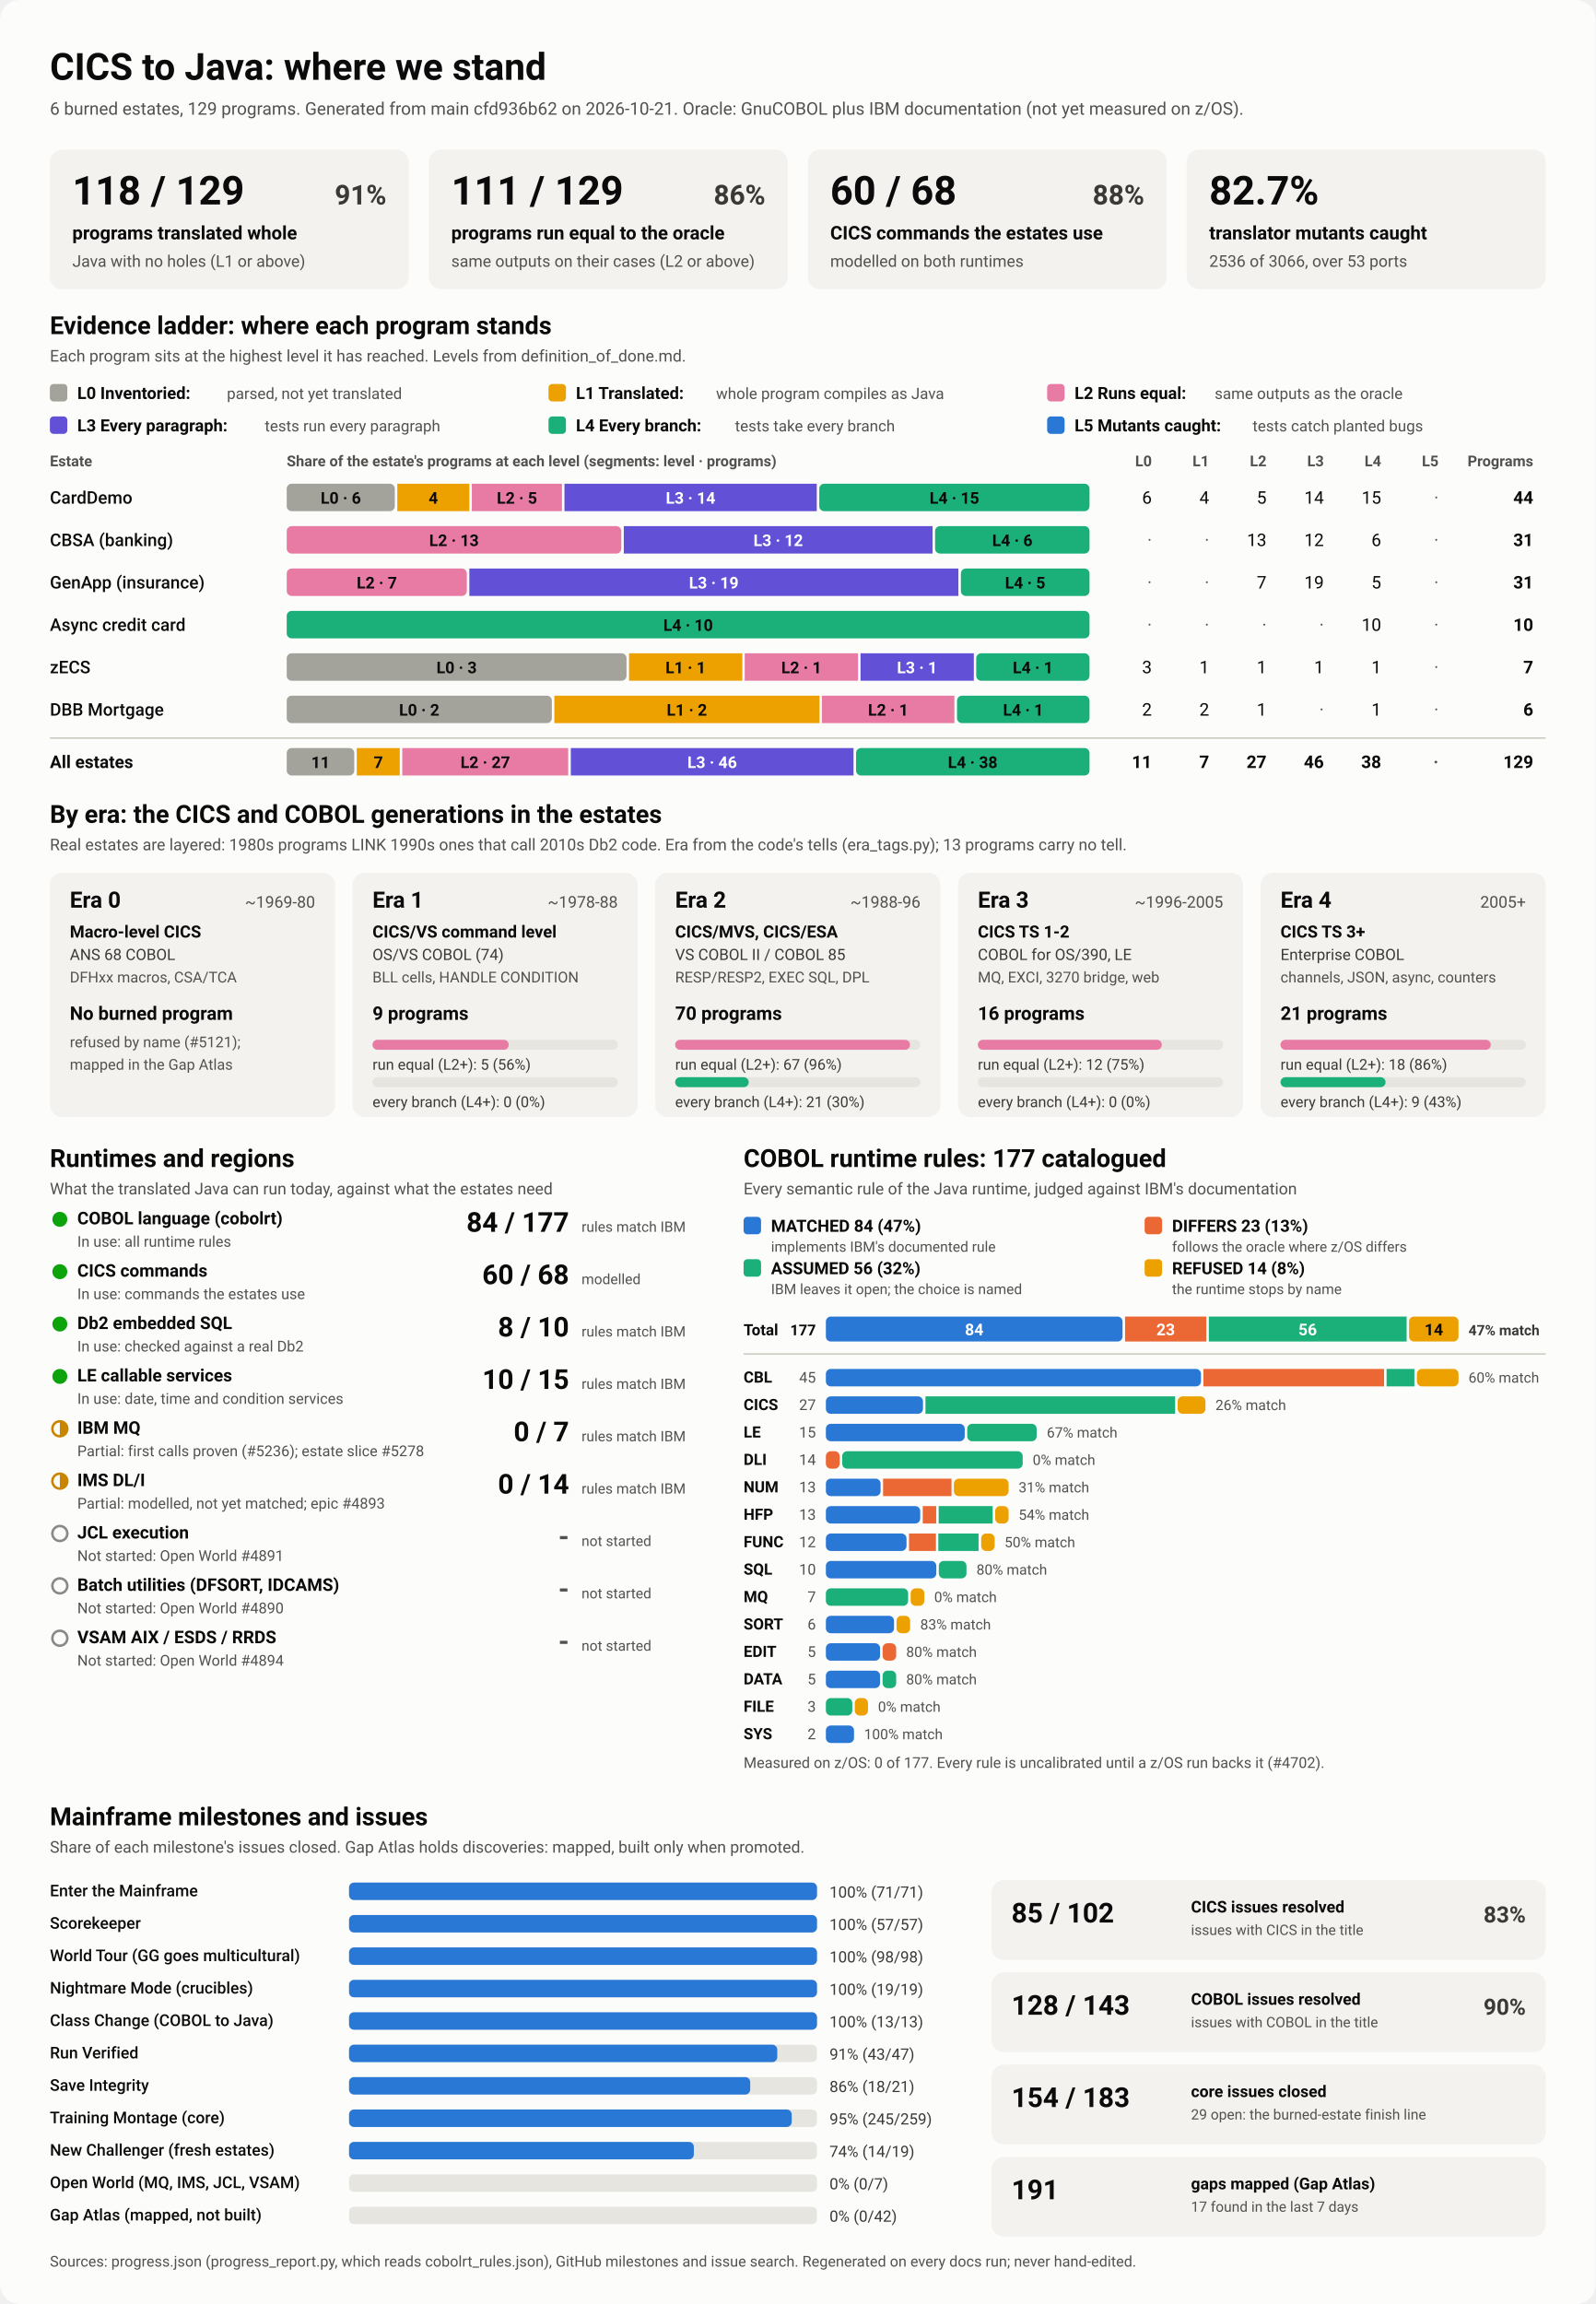
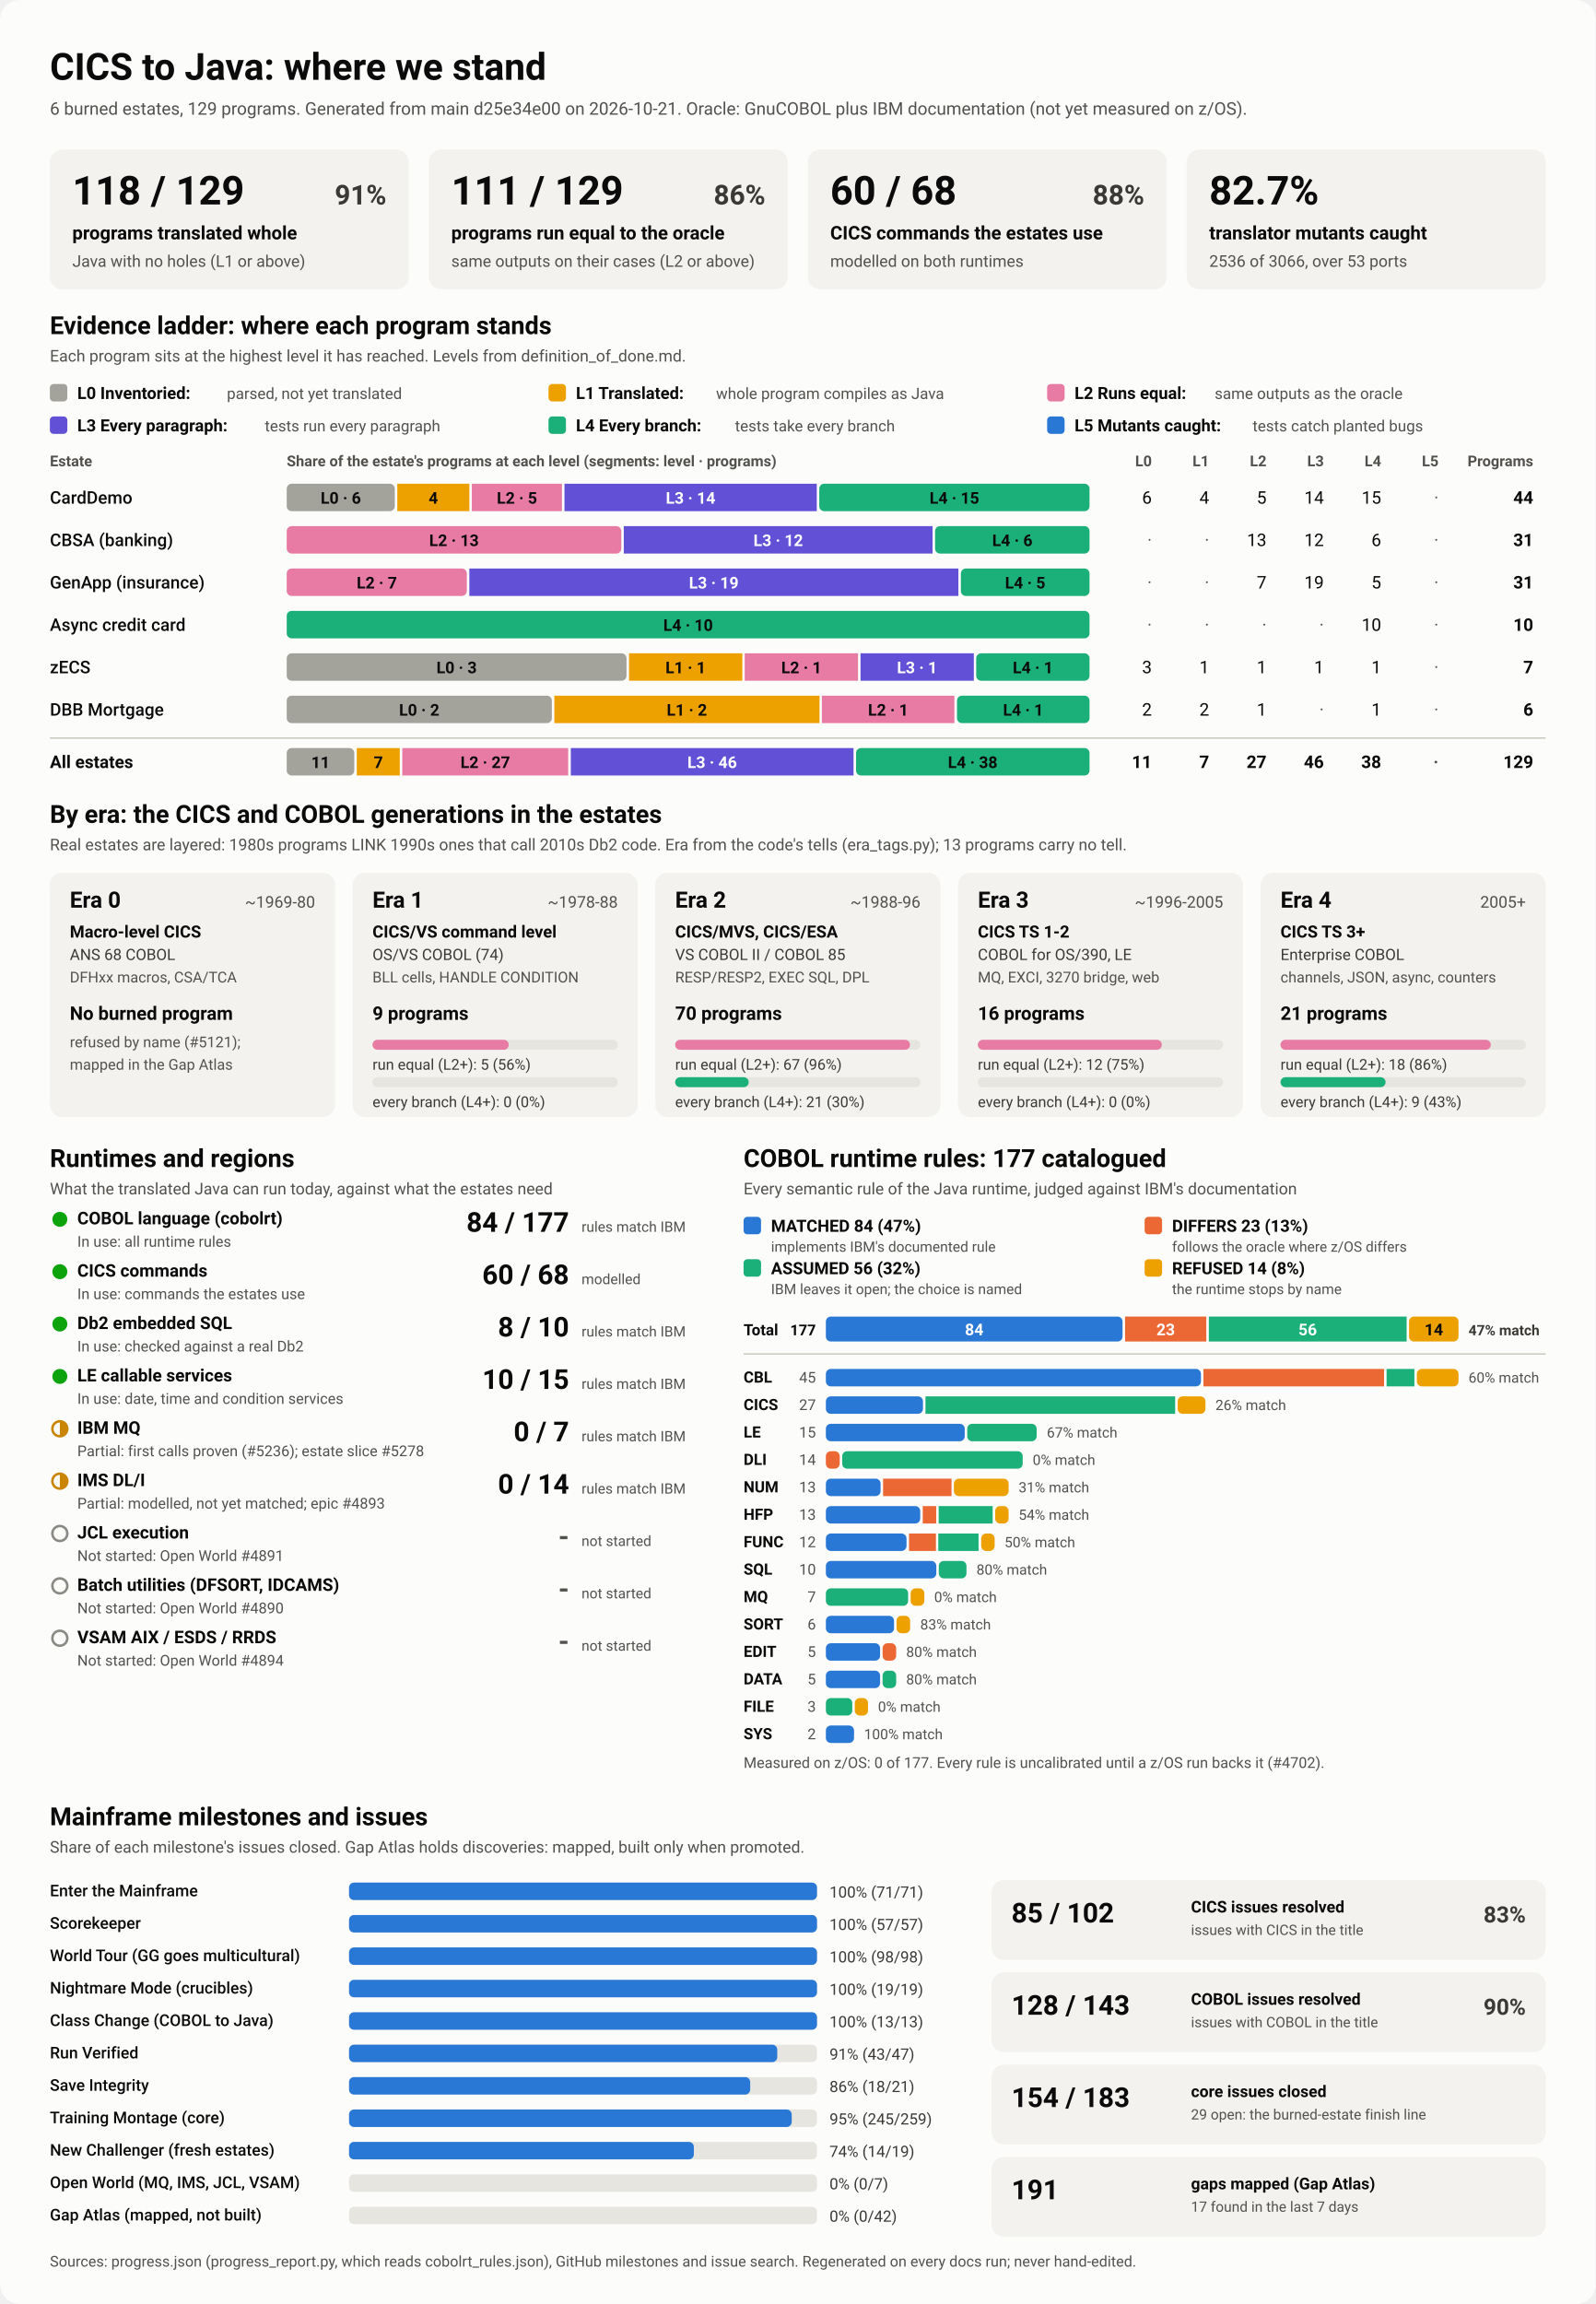
<svg xmlns="http://www.w3.org/2000/svg" viewBox="0 0 1280 1848" width="1280" height="1848" role="img" aria-labelledby="ttl">
  <style>
    svg { font-family: system-ui, -apple-system, 'Segoe UI', Roboto, Helvetica, Arial, sans-serif; }
    .bg { fill: #fcfcfb; }
    .card { fill: #f3f2ef; }
    .track { fill: #e6e5e0; }
    .rule { stroke: #c3c2b7; stroke-width: 1; }
    .t1 { fill: #0b0b0b; } .t2 { fill: #3a3936; } .t3 { fill: #52514e; }
    .on-dark { fill: #ffffff; } .on-light { fill: #0b0b0b; }
    .lv0 { fill: #a3a29b; } .lv1 { fill: #eda100; } .lv2 { fill: #e87ba4; } .lv3 { fill: #6250d6; } .lv4 { fill: #1baf7a; } .lv5 { fill: #2a78d6; } 
    .s0 { fill: #2a78d6; } .s1 { fill: #eb6834; } .s2 { fill: #1baf7a; } .s3 { fill: #eda100; } 
    .prog { fill: #2a78d6; }
    .st-good { fill: #0ca30c; } .st-warn { fill: none; stroke: #c98500; stroke-width: 2; }
    .st-warn-fill { fill: #c98500; } .st-none { fill: none; stroke: #8a8984; stroke-width: 2; }
    @media (prefers-color-scheme: dark) {
      .bg { fill: #1a1a19; } .card { fill: #242422; } .track { fill: #383835; } .rule { stroke: #52514e; }
      .t1 { fill: #f0efec; } .t2 { fill: #dddcd6; } .t3 { fill: #c3c2b7; }
      .on-light { fill: #0b0b0b; } .prog { fill: #3987e5; }
      .lv0 { fill: #6b6a64; } .lv1 { fill: #c98500; } .lv2 { fill: #d55181; } .lv3 { fill: #9085e9; } .lv4 { fill: #199e70; } .lv5 { fill: #3987e5; } 
      .s0 { fill: #3987e5; } .s1 { fill: #d95926; } .s2 { fill: #199e70; } .s3 { fill: #c98500; } 
    }
  </style>
  <rect class="bg" width="1280" height="1848" rx="16" />
  <text x="40.0" y="64.0" class="t1" font-size="30" font-weight="700" text-anchor="start">CICS to Java: where we stand</text>
-   <text x="40.0" y="92.0" class="t3" font-size="14" font-weight="400" text-anchor="start">6 burned estates, 129 programs. Generated from main cfd936b62 on 2026-10-21. Oracle: GnuCOBOL plus IBM documentation (not yet measured on z/OS).</text>
+   <text x="40.0" y="92.0" class="t3" font-size="14" font-weight="400" text-anchor="start">6 burned estates, 129 programs. Generated from main d25e34e00 on 2026-10-21. Oracle: GnuCOBOL plus IBM documentation (not yet measured on z/OS).</text>
  <rect x="40.0" y="120.0" width="288.0" height="112.0" rx="10" class="card" />
  <text x="58.0" y="164.0" class="t1" font-size="32" font-weight="700" text-anchor="start">118 / 129</text>
  <text x="310.0" y="164.0" class="t2" font-size="22" font-weight="600" text-anchor="end">91%</text>
  <text x="58.0" y="192.0" class="t1" font-size="15" font-weight="600" text-anchor="start">programs translated whole</text>
  <text x="58.0" y="214.0" class="t3" font-size="13" font-weight="400" text-anchor="start">Java with no holes (L1 or above)</text>
  <rect x="344.0" y="120.0" width="288.0" height="112.0" rx="10" class="card" />
  <text x="362.0" y="164.0" class="t1" font-size="32" font-weight="700" text-anchor="start">111 / 129</text>
  <text x="614.0" y="164.0" class="t2" font-size="22" font-weight="600" text-anchor="end">86%</text>
  <text x="362.0" y="192.0" class="t1" font-size="15" font-weight="600" text-anchor="start">programs run equal to the oracle</text>
  <text x="362.0" y="214.0" class="t3" font-size="13" font-weight="400" text-anchor="start">same outputs on their cases (L2 or above)</text>
  <rect x="648.0" y="120.0" width="288.0" height="112.0" rx="10" class="card" />
  <text x="666.0" y="164.0" class="t1" font-size="32" font-weight="700" text-anchor="start">60 / 68</text>
  <text x="918.0" y="164.0" class="t2" font-size="22" font-weight="600" text-anchor="end">88%</text>
  <text x="666.0" y="192.0" class="t1" font-size="15" font-weight="600" text-anchor="start">CICS commands the estates use</text>
  <text x="666.0" y="214.0" class="t3" font-size="13" font-weight="400" text-anchor="start">modelled on both runtimes</text>
  <rect x="952.0" y="120.0" width="288.0" height="112.0" rx="10" class="card" />
  <text x="970.0" y="164.0" class="t1" font-size="32" font-weight="700" text-anchor="start">82.7%</text>
  <text x="970.0" y="192.0" class="t1" font-size="15" font-weight="600" text-anchor="start">translator mutants caught</text>
  <text x="970.0" y="214.0" class="t3" font-size="13" font-weight="400" text-anchor="start">2536 of 3066, over 53 ports</text>
  <text x="40.0" y="268.0" class="t1" font-size="20" font-weight="700" text-anchor="start">Evidence ladder: where each program stands</text>
  <text x="40.0" y="290.0" class="t3" font-size="13" font-weight="400" text-anchor="start">Each program sits at the highest level it has reached. Levels from definition_of_done.md.</text>
  <rect x="40.0" y="308.0" width="14.0" height="14.0" rx="3" class="lv0" />
  <text x="62.0" y="320.0" class="t1" font-size="13.5" font-weight="600" text-anchor="start">L0 Inventoried:</text>
  <text x="182.0" y="320.0" class="t3" font-size="12.5" font-weight="400" text-anchor="start">parsed, not yet translated</text>
  <rect x="440.0" y="308.0" width="14.0" height="14.0" rx="3" class="lv1" />
  <text x="462.0" y="320.0" class="t1" font-size="13.5" font-weight="600" text-anchor="start">L1 Translated:</text>
  <text x="574.4" y="320.0" class="t3" font-size="12.5" font-weight="400" text-anchor="start">whole program compiles as Java</text>
  <rect x="840.0" y="308.0" width="14.0" height="14.0" rx="3" class="lv2" />
  <text x="862.0" y="320.0" class="t1" font-size="13.5" font-weight="600" text-anchor="start">L2 Runs equal:</text>
  <text x="974.4" y="320.0" class="t3" font-size="12.5" font-weight="400" text-anchor="start">same outputs as the oracle</text>
  <rect x="40.0" y="334.0" width="14.0" height="14.0" rx="3" class="lv3" />
  <text x="62.0" y="346.0" class="t1" font-size="13.5" font-weight="600" text-anchor="start">L3 Every paragraph:</text>
  <text x="212.4" y="346.0" class="t3" font-size="12.5" font-weight="400" text-anchor="start">tests run every paragraph</text>
  <rect x="440.0" y="334.0" width="14.0" height="14.0" rx="3" class="lv4" />
  <text x="462.0" y="346.0" class="t1" font-size="13.5" font-weight="600" text-anchor="start">L4 Every branch:</text>
  <text x="589.6" y="346.0" class="t3" font-size="12.5" font-weight="400" text-anchor="start">tests take every branch</text>
  <rect x="840.0" y="334.0" width="14.0" height="14.0" rx="3" class="lv5" />
  <text x="862.0" y="346.0" class="t1" font-size="13.5" font-weight="600" text-anchor="start">L5 Mutants caught:</text>
  <text x="1004.8" y="346.0" class="t3" font-size="12.5" font-weight="400" text-anchor="start">tests catch planted bugs</text>
  <text x="40.0" y="374.0" class="t3" font-size="12" font-weight="600" text-anchor="start">Estate</text>
  <text x="230.0" y="374.0" class="t3" font-size="12" font-weight="600" text-anchor="start">Share of the estate's programs at each level (segments: level · programs)</text>
  <text x="924.0" y="374.0" class="t3" font-size="12" font-weight="600" text-anchor="end">L0</text>
  <text x="970.0" y="374.0" class="t3" font-size="12" font-weight="600" text-anchor="end">L1</text>
  <text x="1016.0" y="374.0" class="t3" font-size="12" font-weight="600" text-anchor="end">L2</text>
  <text x="1062.0" y="374.0" class="t3" font-size="12" font-weight="600" text-anchor="end">L3</text>
  <text x="1108.0" y="374.0" class="t3" font-size="12" font-weight="600" text-anchor="end">L4</text>
  <text x="1154.0" y="374.0" class="t3" font-size="12" font-weight="600" text-anchor="end">L5</text>
  <text x="1230.0" y="374.0" class="t3" font-size="12" font-weight="600" text-anchor="end">Programs</text>
  <text x="40.0" y="404.0" class="t1" font-size="14" font-weight="500" text-anchor="start">CardDemo</text>
  <rect x="230.0" y="388.0" width="86.7" height="22.0" rx="4" class="lv0" />
  <text x="273.4" y="404.0" class="on-light" font-size="13" font-weight="600" text-anchor="middle">L0 · 6</text>
  <rect x="318.7" y="388.0" width="57.8" height="22.0" rx="0" class="lv1" />
  <text x="347.6" y="404.0" class="on-light" font-size="13" font-weight="600" text-anchor="middle">4</text>
  <rect x="378.5" y="388.0" width="72.3" height="22.0" rx="0" class="lv2" />
  <text x="414.7" y="404.0" class="on-light" font-size="13" font-weight="600" text-anchor="middle">L2 · 5</text>
  <rect x="452.8" y="388.0" width="202.4" height="22.0" rx="0" class="lv3" />
  <text x="554.0" y="404.0" class="on-dark" font-size="13" font-weight="600" text-anchor="middle">L3 · 14</text>
  <rect x="657.2" y="388.0" width="216.8" height="22.0" rx="4" class="lv4" />
  <text x="765.6" y="404.0" class="on-light" font-size="13" font-weight="600" text-anchor="middle">L4 · 15</text>
  <text x="924.0" y="404.0" class="t1" font-size="14" font-weight="400" text-anchor="end">6</text>
  <text x="970.0" y="404.0" class="t1" font-size="14" font-weight="400" text-anchor="end">4</text>
  <text x="1016.0" y="404.0" class="t1" font-size="14" font-weight="400" text-anchor="end">5</text>
  <text x="1062.0" y="404.0" class="t1" font-size="14" font-weight="400" text-anchor="end">14</text>
  <text x="1108.0" y="404.0" class="t1" font-size="14" font-weight="400" text-anchor="end">15</text>
  <text x="1154.0" y="404.0" class="t3" font-size="14" font-weight="400" text-anchor="end">·</text>
  <text x="1230.0" y="404.0" class="t1" font-size="14" font-weight="700" text-anchor="end">44</text>
  <text x="40.0" y="438.0" class="t1" font-size="14" font-weight="500" text-anchor="start">CBSA (banking)</text>
  <rect x="230.0" y="422.0" width="268.4" height="22.0" rx="4" class="lv2" />
  <text x="364.2" y="438.0" class="on-light" font-size="13" font-weight="600" text-anchor="middle">L2 · 13</text>
  <rect x="500.4" y="422.0" width="247.7" height="22.0" rx="0" class="lv3" />
  <text x="624.3" y="438.0" class="on-dark" font-size="13" font-weight="600" text-anchor="middle">L3 · 12</text>
  <rect x="750.1" y="422.0" width="123.9" height="22.0" rx="4" class="lv4" />
  <text x="812.1" y="438.0" class="on-light" font-size="13" font-weight="600" text-anchor="middle">L4 · 6</text>
  <text x="924.0" y="438.0" class="t3" font-size="14" font-weight="400" text-anchor="end">·</text>
  <text x="970.0" y="438.0" class="t3" font-size="14" font-weight="400" text-anchor="end">·</text>
  <text x="1016.0" y="438.0" class="t1" font-size="14" font-weight="400" text-anchor="end">13</text>
  <text x="1062.0" y="438.0" class="t1" font-size="14" font-weight="400" text-anchor="end">12</text>
  <text x="1108.0" y="438.0" class="t1" font-size="14" font-weight="400" text-anchor="end">6</text>
  <text x="1154.0" y="438.0" class="t3" font-size="14" font-weight="400" text-anchor="end">·</text>
  <text x="1230.0" y="438.0" class="t1" font-size="14" font-weight="700" text-anchor="end">31</text>
  <text x="40.0" y="472.0" class="t1" font-size="14" font-weight="500" text-anchor="start">GenApp (insurance)</text>
  <rect x="230.0" y="456.0" width="144.5" height="22.0" rx="4" class="lv2" />
  <text x="302.3" y="472.0" class="on-light" font-size="13" font-weight="600" text-anchor="middle">L2 · 7</text>
  <rect x="376.5" y="456.0" width="392.3" height="22.0" rx="0" class="lv3" />
  <text x="572.6" y="472.0" class="on-dark" font-size="13" font-weight="600" text-anchor="middle">L3 · 19</text>
  <rect x="770.8" y="456.0" width="103.2" height="22.0" rx="4" class="lv4" />
  <text x="822.4" y="472.0" class="on-light" font-size="13" font-weight="600" text-anchor="middle">L4 · 5</text>
  <text x="924.0" y="472.0" class="t3" font-size="14" font-weight="400" text-anchor="end">·</text>
  <text x="970.0" y="472.0" class="t3" font-size="14" font-weight="400" text-anchor="end">·</text>
  <text x="1016.0" y="472.0" class="t1" font-size="14" font-weight="400" text-anchor="end">7</text>
  <text x="1062.0" y="472.0" class="t1" font-size="14" font-weight="400" text-anchor="end">19</text>
  <text x="1108.0" y="472.0" class="t1" font-size="14" font-weight="400" text-anchor="end">5</text>
  <text x="1154.0" y="472.0" class="t3" font-size="14" font-weight="400" text-anchor="end">·</text>
  <text x="1230.0" y="472.0" class="t1" font-size="14" font-weight="700" text-anchor="end">31</text>
  <text x="40.0" y="506.0" class="t1" font-size="14" font-weight="500" text-anchor="start">Async credit card</text>
  <rect x="230.0" y="490.0" width="644.0" height="22.0" rx="4" class="lv4" />
  <text x="552.0" y="506.0" class="on-light" font-size="13" font-weight="600" text-anchor="middle">L4 · 10</text>
  <text x="924.0" y="506.0" class="t3" font-size="14" font-weight="400" text-anchor="end">·</text>
  <text x="970.0" y="506.0" class="t3" font-size="14" font-weight="400" text-anchor="end">·</text>
  <text x="1016.0" y="506.0" class="t3" font-size="14" font-weight="400" text-anchor="end">·</text>
  <text x="1062.0" y="506.0" class="t3" font-size="14" font-weight="400" text-anchor="end">·</text>
  <text x="1108.0" y="506.0" class="t1" font-size="14" font-weight="400" text-anchor="end">10</text>
  <text x="1154.0" y="506.0" class="t3" font-size="14" font-weight="400" text-anchor="end">·</text>
  <text x="1230.0" y="506.0" class="t1" font-size="14" font-weight="700" text-anchor="end">10</text>
  <text x="40.0" y="540.0" class="t1" font-size="14" font-weight="500" text-anchor="start">zECS</text>
  <rect x="230.0" y="524.0" width="272.6" height="22.0" rx="4" class="lv0" />
  <text x="366.3" y="540.0" class="on-light" font-size="13" font-weight="600" text-anchor="middle">L0 · 3</text>
  <rect x="504.6" y="524.0" width="90.9" height="22.0" rx="0" class="lv1" />
  <text x="550.0" y="540.0" class="on-light" font-size="13" font-weight="600" text-anchor="middle">L1 · 1</text>
  <rect x="597.4" y="524.0" width="90.9" height="22.0" rx="0" class="lv2" />
  <text x="642.9" y="540.0" class="on-light" font-size="13" font-weight="600" text-anchor="middle">L2 · 1</text>
  <rect x="690.3" y="524.0" width="90.9" height="22.0" rx="0" class="lv3" />
  <text x="735.7" y="540.0" class="on-dark" font-size="13" font-weight="600" text-anchor="middle">L3 · 1</text>
  <rect x="783.1" y="524.0" width="90.9" height="22.0" rx="4" class="lv4" />
  <text x="828.6" y="540.0" class="on-light" font-size="13" font-weight="600" text-anchor="middle">L4 · 1</text>
  <text x="924.0" y="540.0" class="t1" font-size="14" font-weight="400" text-anchor="end">3</text>
  <text x="970.0" y="540.0" class="t1" font-size="14" font-weight="400" text-anchor="end">1</text>
  <text x="1016.0" y="540.0" class="t1" font-size="14" font-weight="400" text-anchor="end">1</text>
  <text x="1062.0" y="540.0" class="t1" font-size="14" font-weight="400" text-anchor="end">1</text>
  <text x="1108.0" y="540.0" class="t1" font-size="14" font-weight="400" text-anchor="end">1</text>
  <text x="1154.0" y="540.0" class="t3" font-size="14" font-weight="400" text-anchor="end">·</text>
  <text x="1230.0" y="540.0" class="t1" font-size="14" font-weight="700" text-anchor="end">7</text>
  <text x="40.0" y="574.0" class="t1" font-size="14" font-weight="500" text-anchor="start">DBB Mortgage</text>
  <rect x="230.0" y="558.0" width="212.7" height="22.0" rx="4" class="lv0" />
  <text x="336.3" y="574.0" class="on-light" font-size="13" font-weight="600" text-anchor="middle">L0 · 2</text>
  <rect x="444.7" y="558.0" width="212.7" height="22.0" rx="0" class="lv1" />
  <text x="551.0" y="574.0" class="on-light" font-size="13" font-weight="600" text-anchor="middle">L1 · 2</text>
  <rect x="659.3" y="558.0" width="106.3" height="22.0" rx="0" class="lv2" />
  <text x="712.5" y="574.0" class="on-light" font-size="13" font-weight="600" text-anchor="middle">L2 · 1</text>
  <rect x="767.7" y="558.0" width="106.3" height="22.0" rx="4" class="lv4" />
  <text x="820.8" y="574.0" class="on-light" font-size="13" font-weight="600" text-anchor="middle">L4 · 1</text>
  <text x="924.0" y="574.0" class="t1" font-size="14" font-weight="400" text-anchor="end">2</text>
  <text x="970.0" y="574.0" class="t1" font-size="14" font-weight="400" text-anchor="end">2</text>
  <text x="1016.0" y="574.0" class="t1" font-size="14" font-weight="400" text-anchor="end">1</text>
  <text x="1062.0" y="574.0" class="t3" font-size="14" font-weight="400" text-anchor="end">·</text>
  <text x="1108.0" y="574.0" class="t1" font-size="14" font-weight="400" text-anchor="end">1</text>
  <text x="1154.0" y="574.0" class="t3" font-size="14" font-weight="400" text-anchor="end">·</text>
  <text x="1230.0" y="574.0" class="t1" font-size="14" font-weight="700" text-anchor="end">6</text>
  <line x1="40" x2="1240" y1="592" y2="592" class="rule" />
  <text x="40.0" y="616.0" class="t1" font-size="14" font-weight="700" text-anchor="start">All estates</text>
  <rect x="230.0" y="600.0" width="54.2" height="22.0" rx="4" class="lv0" />
  <text x="257.1" y="616.0" class="on-light" font-size="13" font-weight="600" text-anchor="middle">11</text>
  <rect x="286.2" y="600.0" width="34.5" height="22.0" rx="0" class="lv1" />
  <text x="303.5" y="616.0" class="on-light" font-size="13" font-weight="600" text-anchor="middle">7</text>
  <rect x="322.7" y="600.0" width="133.1" height="22.0" rx="0" class="lv2" />
  <text x="389.3" y="616.0" class="on-light" font-size="13" font-weight="600" text-anchor="middle">L2 · 27</text>
  <rect x="457.9" y="600.0" width="226.8" height="22.0" rx="0" class="lv3" />
  <text x="571.3" y="616.0" class="on-dark" font-size="13" font-weight="600" text-anchor="middle">L3 · 46</text>
  <rect x="686.7" y="600.0" width="187.3" height="22.0" rx="4" class="lv4" />
  <text x="780.3" y="616.0" class="on-light" font-size="13" font-weight="600" text-anchor="middle">L4 · 38</text>
  <text x="924.0" y="616.0" class="t1" font-size="14" font-weight="700" text-anchor="end">11</text>
  <text x="970.0" y="616.0" class="t1" font-size="14" font-weight="700" text-anchor="end">7</text>
  <text x="1016.0" y="616.0" class="t1" font-size="14" font-weight="700" text-anchor="end">27</text>
  <text x="1062.0" y="616.0" class="t1" font-size="14" font-weight="700" text-anchor="end">46</text>
  <text x="1108.0" y="616.0" class="t1" font-size="14" font-weight="700" text-anchor="end">38</text>
  <text x="1154.0" y="616.0" class="t3" font-size="14" font-weight="700" text-anchor="end">·</text>
  <text x="1230.0" y="616.0" class="t1" font-size="14" font-weight="700" text-anchor="end">129</text>
  <text x="40.0" y="660.0" class="t1" font-size="20" font-weight="700" text-anchor="start">By era: the CICS and COBOL generations in the estates</text>
  <text x="40.0" y="682.0" class="t3" font-size="13" font-weight="400" text-anchor="start">Real estates are layered: 1980s programs LINK 1990s ones that call 2010s Db2 code. Era from the code's tells (era_tags.py); 13 programs carry no tell.</text>
  <rect x="40.0" y="700.0" width="228.8" height="196.0" rx="10" class="card" />
  <text x="56.0" y="728.0" class="t1" font-size="18" font-weight="700" text-anchor="start">Era 0</text>
  <text x="252.8" y="728.0" class="t3" font-size="13" font-weight="400" text-anchor="end">~1969-80</text>
  <text x="56.0" y="752.0" class="t1" font-size="13.5" font-weight="600" text-anchor="start">Macro-level CICS</text>
  <text x="56.0" y="770.0" class="t2" font-size="12.5" font-weight="400" text-anchor="start">ANS 68 COBOL</text>
  <text x="56.0" y="788.0" class="t3" font-size="12" font-weight="400" text-anchor="start">DFHxx macros, CSA/TCA</text>
  <text x="56.0" y="818.0" class="t1" font-size="15" font-weight="700" text-anchor="start">No burned program</text>
  <text x="56.0" y="840.0" class="t3" font-size="12" font-weight="400" text-anchor="start">refused by name (#5121);</text>
  <text x="56.0" y="858.0" class="t3" font-size="12" font-weight="400" text-anchor="start">mapped in the Gap Atlas</text>
  <rect x="282.8" y="700.0" width="228.8" height="196.0" rx="10" class="card" />
  <text x="298.8" y="728.0" class="t1" font-size="18" font-weight="700" text-anchor="start">Era 1</text>
  <text x="495.6" y="728.0" class="t3" font-size="13" font-weight="400" text-anchor="end">~1978-88</text>
  <text x="298.8" y="752.0" class="t1" font-size="13.5" font-weight="600" text-anchor="start">CICS/VS command level</text>
  <text x="298.8" y="770.0" class="t2" font-size="12.5" font-weight="400" text-anchor="start">OS/VS COBOL (74)</text>
  <text x="298.8" y="788.0" class="t3" font-size="12" font-weight="400" text-anchor="start">BLL cells, HANDLE CONDITION</text>
  <text x="298.8" y="818.0" class="t1" font-size="15" font-weight="700" text-anchor="start">9 programs</text>
  <rect x="298.8" y="834.0" width="196.8" height="8.0" rx="4" class="track" />
  <rect x="298.8" y="834.0" width="109.3" height="8.0" rx="4" class="lv2" />
  <text x="298.8" y="858.0" class="t2" font-size="12" font-weight="400" text-anchor="start">run equal (L2+): 5 (56%)</text>
  <rect x="298.8" y="864.0" width="196.8" height="8.0" rx="4" class="track" />
  <text x="298.8" y="888.0" class="t2" font-size="12" font-weight="400" text-anchor="start">every branch (L4+): 0 (0%)</text>
  <rect x="525.6" y="700.0" width="228.8" height="196.0" rx="10" class="card" />
  <text x="541.6" y="728.0" class="t1" font-size="18" font-weight="700" text-anchor="start">Era 2</text>
  <text x="738.4" y="728.0" class="t3" font-size="13" font-weight="400" text-anchor="end">~1988-96</text>
  <text x="541.6" y="752.0" class="t1" font-size="13.5" font-weight="600" text-anchor="start">CICS/MVS, CICS/ESA</text>
  <text x="541.6" y="770.0" class="t2" font-size="12.5" font-weight="400" text-anchor="start">VS COBOL II / COBOL 85</text>
  <text x="541.6" y="788.0" class="t3" font-size="12" font-weight="400" text-anchor="start">RESP/RESP2, EXEC SQL, DPL</text>
  <text x="541.6" y="818.0" class="t1" font-size="15" font-weight="700" text-anchor="start">70 programs</text>
  <rect x="541.6" y="834.0" width="196.8" height="8.0" rx="4" class="track" />
  <rect x="541.6" y="834.0" width="188.4" height="8.0" rx="4" class="lv2" />
  <text x="541.6" y="858.0" class="t2" font-size="12" font-weight="400" text-anchor="start">run equal (L2+): 67 (96%)</text>
  <rect x="541.6" y="864.0" width="196.8" height="8.0" rx="4" class="track" />
  <rect x="541.6" y="864.0" width="59.0" height="8.0" rx="4" class="lv4" />
  <text x="541.6" y="888.0" class="t2" font-size="12" font-weight="400" text-anchor="start">every branch (L4+): 21 (30%)</text>
  <rect x="768.4" y="700.0" width="228.8" height="196.0" rx="10" class="card" />
  <text x="784.4" y="728.0" class="t1" font-size="18" font-weight="700" text-anchor="start">Era 3</text>
  <text x="981.2" y="728.0" class="t3" font-size="13" font-weight="400" text-anchor="end">~1996-2005</text>
  <text x="784.4" y="752.0" class="t1" font-size="13.5" font-weight="600" text-anchor="start">CICS TS 1-2</text>
  <text x="784.4" y="770.0" class="t2" font-size="12.5" font-weight="400" text-anchor="start">COBOL for OS/390, LE</text>
  <text x="784.4" y="788.0" class="t3" font-size="12" font-weight="400" text-anchor="start">MQ, EXCI, 3270 bridge, web</text>
  <text x="784.4" y="818.0" class="t1" font-size="15" font-weight="700" text-anchor="start">16 programs</text>
  <rect x="784.4" y="834.0" width="196.8" height="8.0" rx="4" class="track" />
  <rect x="784.4" y="834.0" width="147.6" height="8.0" rx="4" class="lv2" />
  <text x="784.4" y="858.0" class="t2" font-size="12" font-weight="400" text-anchor="start">run equal (L2+): 12 (75%)</text>
  <rect x="784.4" y="864.0" width="196.8" height="8.0" rx="4" class="track" />
  <text x="784.4" y="888.0" class="t2" font-size="12" font-weight="400" text-anchor="start">every branch (L4+): 0 (0%)</text>
  <rect x="1011.2" y="700.0" width="228.8" height="196.0" rx="10" class="card" />
  <text x="1027.2" y="728.0" class="t1" font-size="18" font-weight="700" text-anchor="start">Era 4</text>
  <text x="1224.0" y="728.0" class="t3" font-size="13" font-weight="400" text-anchor="end">2005+</text>
  <text x="1027.2" y="752.0" class="t1" font-size="13.5" font-weight="600" text-anchor="start">CICS TS 3+</text>
  <text x="1027.2" y="770.0" class="t2" font-size="12.5" font-weight="400" text-anchor="start">Enterprise COBOL</text>
  <text x="1027.2" y="788.0" class="t3" font-size="12" font-weight="400" text-anchor="start">channels, JSON, async, counters</text>
  <text x="1027.2" y="818.0" class="t1" font-size="15" font-weight="700" text-anchor="start">21 programs</text>
  <rect x="1027.2" y="834.0" width="196.8" height="8.0" rx="4" class="track" />
  <rect x="1027.2" y="834.0" width="168.7" height="8.0" rx="4" class="lv2" />
  <text x="1027.2" y="858.0" class="t2" font-size="12" font-weight="400" text-anchor="start">run equal (L2+): 18 (86%)</text>
  <rect x="1027.2" y="864.0" width="196.8" height="8.0" rx="4" class="track" />
  <rect x="1027.2" y="864.0" width="84.3" height="8.0" rx="4" class="lv4" />
  <text x="1027.2" y="888.0" class="t2" font-size="12" font-weight="400" text-anchor="start">every branch (L4+): 9 (43%)</text>
  <text x="40.0" y="936.0" class="t1" font-size="20" font-weight="700" text-anchor="start">Runtimes and regions</text>
  <text x="40.0" y="958.0" class="t3" font-size="13" font-weight="400" text-anchor="start">What the translated Java can run today, against what the estates need</text>
  <circle cx="48" cy="978" r="6" class="st-good" />
  <text x="62.0" y="982.0" class="t1" font-size="14" font-weight="600" text-anchor="start">COBOL language (cobolrt)</text>
  <text x="62.0" y="1000.0" class="t3" font-size="12" font-weight="400" text-anchor="start">In use: all runtime rules</text>
  <text x="456.5" y="988.0" class="t1" font-size="22" font-weight="700" text-anchor="end">84 / 177</text>
  <text x="466.5" y="988.0" class="t3" font-size="11.5" font-weight="400" text-anchor="start">rules match IBM</text>
  <circle cx="48" cy="1020" r="6" class="st-good" />
  <text x="62.0" y="1024.0" class="t1" font-size="14" font-weight="600" text-anchor="start">CICS commands</text>
  <text x="62.0" y="1042.0" class="t3" font-size="12" font-weight="400" text-anchor="start">In use: commands the estates use</text>
  <text x="456.5" y="1030.0" class="t1" font-size="22" font-weight="700" text-anchor="end">60 / 68</text>
  <text x="466.5" y="1030.0" class="t3" font-size="11.5" font-weight="400" text-anchor="start">modelled</text>
  <circle cx="48" cy="1062" r="6" class="st-good" />
  <text x="62.0" y="1066.0" class="t1" font-size="14" font-weight="600" text-anchor="start">Db2 embedded SQL</text>
  <text x="62.0" y="1084.0" class="t3" font-size="12" font-weight="400" text-anchor="start">In use: checked against a real Db2</text>
  <text x="456.5" y="1072.0" class="t1" font-size="22" font-weight="700" text-anchor="end">8 / 10</text>
  <text x="466.5" y="1072.0" class="t3" font-size="11.5" font-weight="400" text-anchor="start">rules match IBM</text>
  <circle cx="48" cy="1104" r="6" class="st-good" />
  <text x="62.0" y="1108.0" class="t1" font-size="14" font-weight="600" text-anchor="start">LE callable services</text>
  <text x="62.0" y="1126.0" class="t3" font-size="12" font-weight="400" text-anchor="start">In use: date, time and condition services</text>
  <text x="456.5" y="1114.0" class="t1" font-size="22" font-weight="700" text-anchor="end">10 / 15</text>
  <text x="466.5" y="1114.0" class="t3" font-size="11.5" font-weight="400" text-anchor="start">rules match IBM</text>
  <circle cx="48" cy="1146" r="6" class="st-warn" />
  <path d="M 48 1140 A 6 6 0 0 1 48 1152 Z" class="st-warn-fill" />
  <text x="62.0" y="1150.0" class="t1" font-size="14" font-weight="600" text-anchor="start">IBM MQ</text>
  <text x="62.0" y="1168.0" class="t3" font-size="12" font-weight="400" text-anchor="start">Partial: first calls proven (#5236); estate slice #5278</text>
  <text x="456.5" y="1156.0" class="t1" font-size="22" font-weight="700" text-anchor="end">0 / 7</text>
  <text x="466.5" y="1156.0" class="t3" font-size="11.5" font-weight="400" text-anchor="start">rules match IBM</text>
  <circle cx="48" cy="1188" r="6" class="st-warn" />
  <path d="M 48 1182 A 6 6 0 0 1 48 1194 Z" class="st-warn-fill" />
  <text x="62.0" y="1192.0" class="t1" font-size="14" font-weight="600" text-anchor="start">IMS DL/I</text>
  <text x="62.0" y="1210.0" class="t3" font-size="12" font-weight="400" text-anchor="start">Partial: modelled, not yet matched; epic #4893</text>
  <text x="456.5" y="1198.0" class="t1" font-size="22" font-weight="700" text-anchor="end">0 / 14</text>
  <text x="466.5" y="1198.0" class="t3" font-size="11.5" font-weight="400" text-anchor="start">rules match IBM</text>
  <circle cx="48" cy="1230" r="6" class="st-none" />
  <text x="62.0" y="1234.0" class="t1" font-size="14" font-weight="600" text-anchor="start">JCL execution</text>
  <text x="62.0" y="1252.0" class="t3" font-size="12" font-weight="400" text-anchor="start">Not started: Open World #4891</text>
  <text x="456.5" y="1240.0" class="t3" font-size="22" font-weight="700" text-anchor="end">-</text>
  <text x="466.5" y="1240.0" class="t3" font-size="11.5" font-weight="400" text-anchor="start">not started</text>
  <circle cx="48" cy="1272" r="6" class="st-none" />
  <text x="62.0" y="1276.0" class="t1" font-size="14" font-weight="600" text-anchor="start">Batch utilities (DFSORT, IDCAMS)</text>
  <text x="62.0" y="1294.0" class="t3" font-size="12" font-weight="400" text-anchor="start">Not started: Open World #4890</text>
  <text x="456.5" y="1282.0" class="t3" font-size="22" font-weight="700" text-anchor="end">-</text>
  <text x="466.5" y="1282.0" class="t3" font-size="11.5" font-weight="400" text-anchor="start">not started</text>
  <circle cx="48" cy="1314" r="6" class="st-none" />
  <text x="62.0" y="1318.0" class="t1" font-size="14" font-weight="600" text-anchor="start">VSAM AIX / ESDS / RRDS</text>
  <text x="62.0" y="1336.0" class="t3" font-size="12" font-weight="400" text-anchor="start">Not started: Open World #4894</text>
  <text x="456.5" y="1324.0" class="t3" font-size="22" font-weight="700" text-anchor="end">-</text>
  <text x="466.5" y="1324.0" class="t3" font-size="11.5" font-weight="400" text-anchor="start">not started</text>
  <text x="596.5" y="936.0" class="t1" font-size="20" font-weight="700" text-anchor="start">COBOL runtime rules: 177 catalogued</text>
  <text x="596.5" y="958.0" class="t3" font-size="13" font-weight="400" text-anchor="start">Every semantic rule of the Java runtime, judged against IBM's documentation</text>
  <rect x="596.5" y="976.0" width="14.0" height="14.0" rx="3" class="s0" />
  <text x="618.5" y="988.0" class="t1" font-size="13.5" font-weight="600" text-anchor="start">MATCHED  84 (47%)</text>
  <text x="618.5" y="1004.0" class="t3" font-size="11.5" font-weight="400" text-anchor="start">implements IBM's documented rule</text>
  <rect x="918.2" y="976.0" width="14.0" height="14.0" rx="3" class="s1" />
  <text x="940.2" y="988.0" class="t1" font-size="13.5" font-weight="600" text-anchor="start">DIFFERS  23 (13%)</text>
  <text x="940.2" y="1004.0" class="t3" font-size="11.5" font-weight="400" text-anchor="start">follows the oracle where z/OS differs</text>
  <rect x="596.5" y="1010.0" width="14.0" height="14.0" rx="3" class="s2" />
  <text x="618.5" y="1022.0" class="t1" font-size="13.5" font-weight="600" text-anchor="start">ASSUMED  56 (32%)</text>
  <text x="618.5" y="1038.0" class="t3" font-size="11.5" font-weight="400" text-anchor="start">IBM leaves it open; the choice is named</text>
  <rect x="918.2" y="1010.0" width="14.0" height="14.0" rx="3" class="s3" />
  <text x="940.2" y="1022.0" class="t1" font-size="13.5" font-weight="600" text-anchor="start">REFUSED  14 (8%)</text>
  <text x="940.2" y="1038.0" class="t3" font-size="11.5" font-weight="400" text-anchor="start">the runtime stops by name</text>
  <text x="596.5" y="1071.0" class="t1" font-size="12.5" font-weight="700" text-anchor="start">Total</text>
  <text x="654.5" y="1071.0" class="t1" font-size="12" font-weight="700" text-anchor="end">177</text>
  <rect x="662.5" y="1056.0" width="238.0" height="20.0" rx="4" class="s0" />
  <text x="781.5" y="1071.0" class="on-dark" font-size="13" font-weight="600" text-anchor="middle">84</text>
  <rect x="902.5" y="1056.0" width="65.2" height="20.0" rx="0" class="s1" />
  <text x="935.1" y="1071.0" class="on-dark" font-size="13" font-weight="600" text-anchor="middle">23</text>
  <rect x="969.7" y="1056.0" width="158.7" height="20.0" rx="0" class="s2" />
  <text x="1049.0" y="1071.0" class="on-dark" font-size="13" font-weight="600" text-anchor="middle">56</text>
  <rect x="1130.3" y="1056.0" width="39.7" height="20.0" rx="4" class="s3" />
  <text x="1150.2" y="1071.0" class="on-light" font-size="13" font-weight="600" text-anchor="middle">14</text>
  <text x="1178.0" y="1071.0" class="t2" font-size="11.5" font-weight="600" text-anchor="start">47% match</text>
  <line x1="596.5" x2="1240.0" y1="1086" y2="1086" class="rule" />
  <text x="596.5" y="1109.0" class="t1" font-size="12.5" font-weight="600" text-anchor="start">CBL</text>
  <text x="654.5" y="1109.0" class="t3" font-size="12" font-weight="400" text-anchor="end">45</text>
  <rect x="662.5" y="1098.0" width="300.9" height="14.0" rx="4" class="s0" />
  <rect x="965.4" y="1098.0" width="144.9" height="14.0" rx="0" class="s1" />
  <rect x="1112.3" y="1098.0" width="22.3" height="14.0" rx="0" class="s2" />
  <rect x="1136.6" y="1098.0" width="33.4" height="14.0" rx="4" class="s3" />
  <text x="1178.0" y="1109.0" class="t3" font-size="11.5" font-weight="400" text-anchor="start">60% match</text>
  <text x="596.5" y="1131.0" class="t1" font-size="12.5" font-weight="600" text-anchor="start">CICS</text>
  <text x="654.5" y="1131.0" class="t3" font-size="12" font-weight="400" text-anchor="end">27</text>
  <rect x="662.5" y="1120.0" width="77.9" height="14.0" rx="4" class="s0" />
  <rect x="742.4" y="1120.0" width="200.3" height="14.0" rx="0" class="s2" />
  <rect x="944.7" y="1120.0" width="22.3" height="14.0" rx="4" class="s3" />
  <text x="975.0" y="1131.0" class="t3" font-size="11.5" font-weight="400" text-anchor="start">26% match</text>
  <text x="596.5" y="1153.0" class="t1" font-size="12.5" font-weight="600" text-anchor="start">LE</text>
  <text x="654.5" y="1153.0" class="t3" font-size="12" font-weight="400" text-anchor="end">15</text>
  <rect x="662.5" y="1142.0" width="111.4" height="14.0" rx="4" class="s0" />
  <rect x="775.9" y="1142.0" width="55.7" height="14.0" rx="4" class="s2" />
  <text x="839.7" y="1153.0" class="t3" font-size="11.5" font-weight="400" text-anchor="start">67% match</text>
  <text x="596.5" y="1175.0" class="t1" font-size="12.5" font-weight="600" text-anchor="start">DLI</text>
  <text x="654.5" y="1175.0" class="t3" font-size="12" font-weight="400" text-anchor="end">14</text>
  <rect x="662.5" y="1164.0" width="11.1" height="14.0" rx="4" class="s1" />
  <rect x="675.6" y="1164.0" width="144.8" height="14.0" rx="4" class="s2" />
  <text x="828.4" y="1175.0" class="t3" font-size="11.5" font-weight="400" text-anchor="start">0% match</text>
  <text x="596.5" y="1197.0" class="t1" font-size="12.5" font-weight="600" text-anchor="start">NUM</text>
  <text x="654.5" y="1197.0" class="t3" font-size="12" font-weight="400" text-anchor="end">13</text>
  <rect x="662.5" y="1186.0" width="43.9" height="14.0" rx="4" class="s0" />
  <rect x="708.4" y="1186.0" width="54.9" height="14.0" rx="0" class="s1" />
  <rect x="765.2" y="1186.0" width="43.9" height="14.0" rx="4" class="s3" />
  <text x="817.1" y="1197.0" class="t3" font-size="11.5" font-weight="400" text-anchor="start">31% match</text>
  <text x="596.5" y="1219.0" class="t1" font-size="12.5" font-weight="600" text-anchor="start">HFP</text>
  <text x="654.5" y="1219.0" class="t3" font-size="12" font-weight="400" text-anchor="end">13</text>
  <rect x="662.5" y="1208.0" width="75.7" height="14.0" rx="4" class="s0" />
  <rect x="740.2" y="1208.0" width="10.8" height="14.0" rx="0" class="s1" />
  <rect x="753.0" y="1208.0" width="43.3" height="14.0" rx="0" class="s2" />
  <rect x="798.3" y="1208.0" width="10.8" height="14.0" rx="4" class="s3" />
  <text x="817.1" y="1219.0" class="t3" font-size="11.5" font-weight="400" text-anchor="start">54% match</text>
  <text x="596.5" y="1241.0" class="t1" font-size="12.5" font-weight="600" text-anchor="start">FUNC</text>
  <text x="654.5" y="1241.0" class="t3" font-size="12" font-weight="400" text-anchor="end">12</text>
  <rect x="662.5" y="1230.0" width="64.7" height="14.0" rx="4" class="s0" />
  <rect x="729.2" y="1230.0" width="21.6" height="14.0" rx="0" class="s1" />
  <rect x="752.7" y="1230.0" width="32.3" height="14.0" rx="0" class="s2" />
  <rect x="787.1" y="1230.0" width="10.8" height="14.0" rx="4" class="s3" />
  <text x="805.8" y="1241.0" class="t3" font-size="11.5" font-weight="400" text-anchor="start">50% match</text>
  <text x="596.5" y="1263.0" class="t1" font-size="12.5" font-weight="600" text-anchor="start">SQL</text>
  <text x="654.5" y="1263.0" class="t3" font-size="12" font-weight="400" text-anchor="end">10</text>
  <rect x="662.5" y="1252.0" width="88.6" height="14.0" rx="4" class="s0" />
  <rect x="753.1" y="1252.0" width="22.2" height="14.0" rx="4" class="s2" />
  <text x="783.3" y="1263.0" class="t3" font-size="11.5" font-weight="400" text-anchor="start">80% match</text>
  <text x="596.5" y="1285.0" class="t1" font-size="12.5" font-weight="600" text-anchor="start">MQ</text>
  <text x="654.5" y="1285.0" class="t3" font-size="12" font-weight="400" text-anchor="end">7</text>
  <rect x="662.5" y="1274.0" width="66.0" height="14.0" rx="4" class="s2" />
  <rect x="730.5" y="1274.0" width="11.0" height="14.0" rx="4" class="s3" />
  <text x="749.4" y="1285.0" class="t3" font-size="11.5" font-weight="400" text-anchor="start">0% match</text>
  <text x="596.5" y="1307.0" class="t1" font-size="12.5" font-weight="600" text-anchor="start">SORT</text>
  <text x="654.5" y="1307.0" class="t3" font-size="12" font-weight="400" text-anchor="end">6</text>
  <rect x="662.5" y="1296.0" width="54.7" height="14.0" rx="4" class="s0" />
  <rect x="719.2" y="1296.0" width="10.9" height="14.0" rx="4" class="s3" />
  <text x="738.2" y="1307.0" class="t3" font-size="11.5" font-weight="400" text-anchor="start">83% match</text>
  <text x="596.5" y="1329.0" class="t1" font-size="12.5" font-weight="600" text-anchor="start">EDIT</text>
  <text x="654.5" y="1329.0" class="t3" font-size="12" font-weight="400" text-anchor="end">5</text>
  <rect x="662.5" y="1318.0" width="43.5" height="14.0" rx="4" class="s0" />
  <rect x="708.0" y="1318.0" width="10.9" height="14.0" rx="4" class="s1" />
  <text x="726.9" y="1329.0" class="t3" font-size="11.5" font-weight="400" text-anchor="start">80% match</text>
  <text x="596.5" y="1351.0" class="t1" font-size="12.5" font-weight="600" text-anchor="start">DATA</text>
  <text x="654.5" y="1351.0" class="t3" font-size="12" font-weight="400" text-anchor="end">5</text>
  <rect x="662.5" y="1340.0" width="43.5" height="14.0" rx="4" class="s0" />
  <rect x="708.0" y="1340.0" width="10.9" height="14.0" rx="4" class="s2" />
  <text x="726.9" y="1351.0" class="t3" font-size="11.5" font-weight="400" text-anchor="start">80% match</text>
  <text x="596.5" y="1373.0" class="t1" font-size="12.5" font-weight="600" text-anchor="start">FILE</text>
  <text x="654.5" y="1373.0" class="t3" font-size="12" font-weight="400" text-anchor="end">3</text>
  <rect x="662.5" y="1362.0" width="21.2" height="14.0" rx="4" class="s2" />
  <rect x="685.7" y="1362.0" width="10.6" height="14.0" rx="4" class="s3" />
  <text x="704.3" y="1373.0" class="t3" font-size="11.5" font-weight="400" text-anchor="start">0% match</text>
  <text x="596.5" y="1395.0" class="t1" font-size="12.5" font-weight="600" text-anchor="start">SYS</text>
  <text x="654.5" y="1395.0" class="t3" font-size="12" font-weight="400" text-anchor="end">2</text>
  <rect x="662.5" y="1384.0" width="22.6" height="14.0" rx="4" class="s0" />
  <text x="693.1" y="1395.0" class="t3" font-size="11.5" font-weight="400" text-anchor="start">100% match</text>
  <text x="596.5" y="1418.0" class="t3" font-size="12" font-weight="400" text-anchor="start">Measured on z/OS: 0 of 177. Every rule is uncalibrated until a z/OS run backs it (#4702).</text>
  <text x="40.0" y="1464.0" class="t1" font-size="20" font-weight="700" text-anchor="start">Mainframe milestones and issues</text>
  <text x="40.0" y="1486.0" class="t3" font-size="13" font-weight="400" text-anchor="start">Share of each milestone's issues closed. Gap Atlas holds discoveries: mapped, built only when promoted.</text>
  <text x="40.0" y="1521.0" class="t1" font-size="13" font-weight="500" text-anchor="start">Enter the Mainframe</text>
  <rect x="280.0" y="1510.0" width="375.4" height="14.0" rx="4" class="track" />
  <rect x="280.0" y="1510.0" width="375.4" height="14.0" rx="4" class="prog" />
  <text x="665.4" y="1522.0" class="t2" font-size="12.5" font-weight="400" text-anchor="start">100%  (71/71)</text>
  <text x="40.0" y="1547.0" class="t1" font-size="13" font-weight="500" text-anchor="start">Scorekeeper</text>
  <rect x="280.0" y="1536.0" width="375.4" height="14.0" rx="4" class="track" />
  <rect x="280.0" y="1536.0" width="375.4" height="14.0" rx="4" class="prog" />
  <text x="665.4" y="1548.0" class="t2" font-size="12.5" font-weight="400" text-anchor="start">100%  (57/57)</text>
  <text x="40.0" y="1573.0" class="t1" font-size="13" font-weight="500" text-anchor="start">World Tour (GG goes multicultural)</text>
  <rect x="280.0" y="1562.0" width="375.4" height="14.0" rx="4" class="track" />
  <rect x="280.0" y="1562.0" width="375.4" height="14.0" rx="4" class="prog" />
  <text x="665.4" y="1574.0" class="t2" font-size="12.5" font-weight="400" text-anchor="start">100%  (98/98)</text>
  <text x="40.0" y="1599.0" class="t1" font-size="13" font-weight="500" text-anchor="start">Nightmare Mode (crucibles)</text>
  <rect x="280.0" y="1588.0" width="375.4" height="14.0" rx="4" class="track" />
  <rect x="280.0" y="1588.0" width="375.4" height="14.0" rx="4" class="prog" />
  <text x="665.4" y="1600.0" class="t2" font-size="12.5" font-weight="400" text-anchor="start">100%  (19/19)</text>
  <text x="40.0" y="1625.0" class="t1" font-size="13" font-weight="500" text-anchor="start">Class Change (COBOL to Java)</text>
  <rect x="280.0" y="1614.0" width="375.4" height="14.0" rx="4" class="track" />
  <rect x="280.0" y="1614.0" width="375.4" height="14.0" rx="4" class="prog" />
  <text x="665.4" y="1626.0" class="t2" font-size="12.5" font-weight="400" text-anchor="start">100%  (13/13)</text>
  <text x="40.0" y="1651.0" class="t1" font-size="13" font-weight="500" text-anchor="start">Run Verified</text>
  <rect x="280.0" y="1640.0" width="375.4" height="14.0" rx="4" class="track" />
  <rect x="280.0" y="1640.0" width="343.5" height="14.0" rx="4" class="prog" />
  <text x="665.4" y="1652.0" class="t2" font-size="12.5" font-weight="400" text-anchor="start">91%  (43/47)</text>
  <text x="40.0" y="1677.0" class="t1" font-size="13" font-weight="500" text-anchor="start">Save Integrity</text>
  <rect x="280.0" y="1666.0" width="375.4" height="14.0" rx="4" class="track" />
  <rect x="280.0" y="1666.0" width="321.8" height="14.0" rx="4" class="prog" />
  <text x="665.4" y="1678.0" class="t2" font-size="12.5" font-weight="400" text-anchor="start">86%  (18/21)</text>
  <text x="40.0" y="1703.0" class="t1" font-size="13" font-weight="500" text-anchor="start">Training Montage (core)</text>
  <rect x="280.0" y="1692.0" width="375.4" height="14.0" rx="4" class="track" />
  <rect x="280.0" y="1692.0" width="355.1" height="14.0" rx="4" class="prog" />
  <text x="665.4" y="1704.0" class="t2" font-size="12.5" font-weight="400" text-anchor="start">95%  (245/259)</text>
  <text x="40.0" y="1729.0" class="t1" font-size="13" font-weight="500" text-anchor="start">New Challenger (fresh estates)</text>
  <rect x="280.0" y="1718.0" width="375.4" height="14.0" rx="4" class="track" />
  <rect x="280.0" y="1718.0" width="276.6" height="14.0" rx="4" class="prog" />
  <text x="665.4" y="1730.0" class="t2" font-size="12.5" font-weight="400" text-anchor="start">74%  (14/19)</text>
  <text x="40.0" y="1755.0" class="t1" font-size="13" font-weight="500" text-anchor="start">Open World (MQ, IMS, JCL, VSAM)</text>
  <rect x="280.0" y="1744.0" width="375.4" height="14.0" rx="4" class="track" />
  <text x="665.4" y="1756.0" class="t2" font-size="12.5" font-weight="400" text-anchor="start">0%  (0/7)</text>
  <text x="40.0" y="1781.0" class="t1" font-size="13" font-weight="500" text-anchor="start">Gap Atlas (mapped, not built)</text>
  <rect x="280.0" y="1770.0" width="375.4" height="14.0" rx="4" class="track" />
  <text x="665.4" y="1782.0" class="t2" font-size="12.5" font-weight="400" text-anchor="start">0%  (0/42)</text>
  <rect x="795.4" y="1508.0" width="444.6" height="64.0" rx="10" class="card" />
  <text x="811.4" y="1542.0" class="t1" font-size="22" font-weight="700" text-anchor="start">85 / 102</text>
  <text x="1224.0" y="1542.0" class="t2" font-size="18" font-weight="600" text-anchor="end">83%</text>
  <text x="955.4" y="1534.0" class="t1" font-size="13" font-weight="600" text-anchor="start">CICS issues resolved</text>
  <text x="955.4" y="1552.0" class="t3" font-size="11.5" font-weight="400" text-anchor="start">issues with CICS in the title</text>
  <rect x="795.4" y="1582.0" width="444.6" height="64.0" rx="10" class="card" />
  <text x="811.4" y="1616.0" class="t1" font-size="22" font-weight="700" text-anchor="start">128 / 143</text>
  <text x="1224.0" y="1616.0" class="t2" font-size="18" font-weight="600" text-anchor="end">90%</text>
  <text x="955.4" y="1608.0" class="t1" font-size="13" font-weight="600" text-anchor="start">COBOL issues resolved</text>
  <text x="955.4" y="1626.0" class="t3" font-size="11.5" font-weight="400" text-anchor="start">issues with COBOL in the title</text>
  <rect x="795.4" y="1656.0" width="444.6" height="64.0" rx="10" class="card" />
  <text x="811.4" y="1690.0" class="t1" font-size="22" font-weight="700" text-anchor="start">154 / 183</text>
  <text x="955.4" y="1682.0" class="t1" font-size="13" font-weight="600" text-anchor="start">core issues closed</text>
  <text x="955.4" y="1700.0" class="t3" font-size="11.5" font-weight="400" text-anchor="start">29 open: the burned-estate finish line</text>
  <rect x="795.4" y="1730.0" width="444.6" height="64.0" rx="10" class="card" />
  <text x="811.4" y="1764.0" class="t1" font-size="22" font-weight="700" text-anchor="start">191</text>
  <text x="955.4" y="1756.0" class="t1" font-size="13" font-weight="600" text-anchor="start">gaps mapped (Gap Atlas)</text>
  <text x="955.4" y="1774.0" class="t3" font-size="11.5" font-weight="400" text-anchor="start">17 found in the last 7 days</text>
  <text x="40.0" y="1818.0" class="t3" font-size="12" font-weight="400" text-anchor="start">Sources: progress.json (progress_report.py, which reads cobolrt_rules.json), GitHub milestones and issue search. Regenerated on every docs run; never hand-edited.</text>
</svg>
